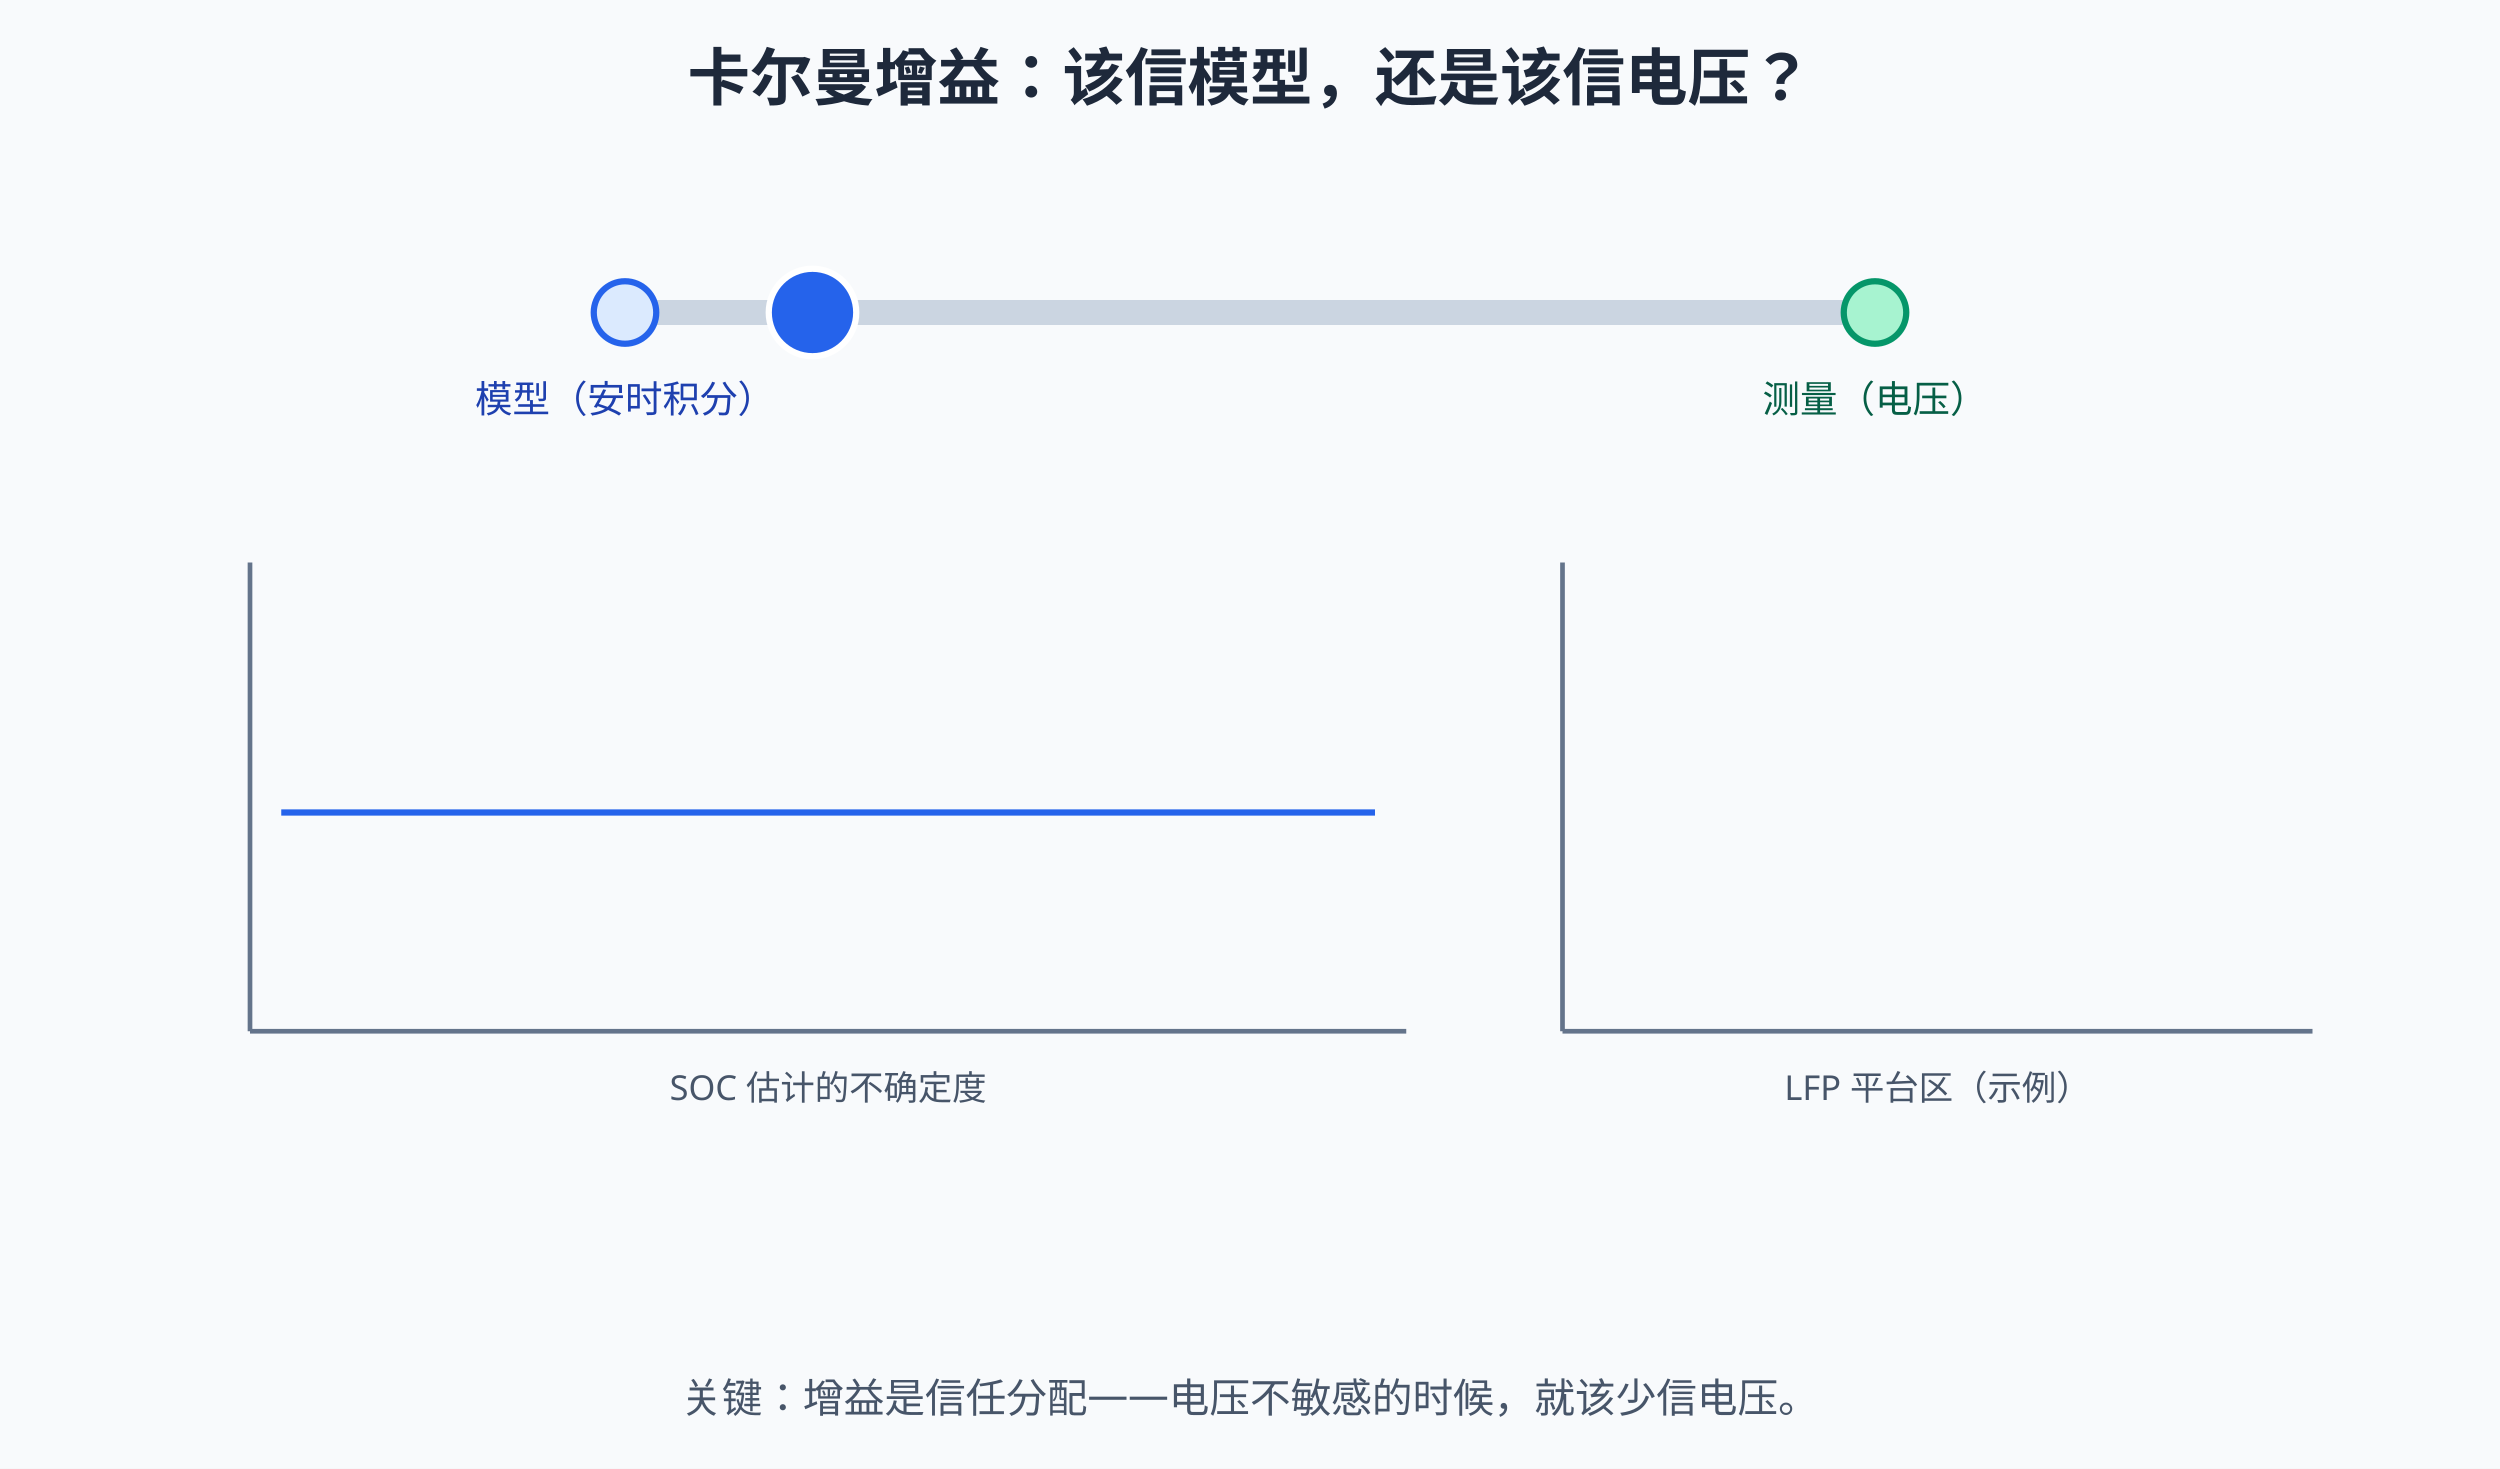
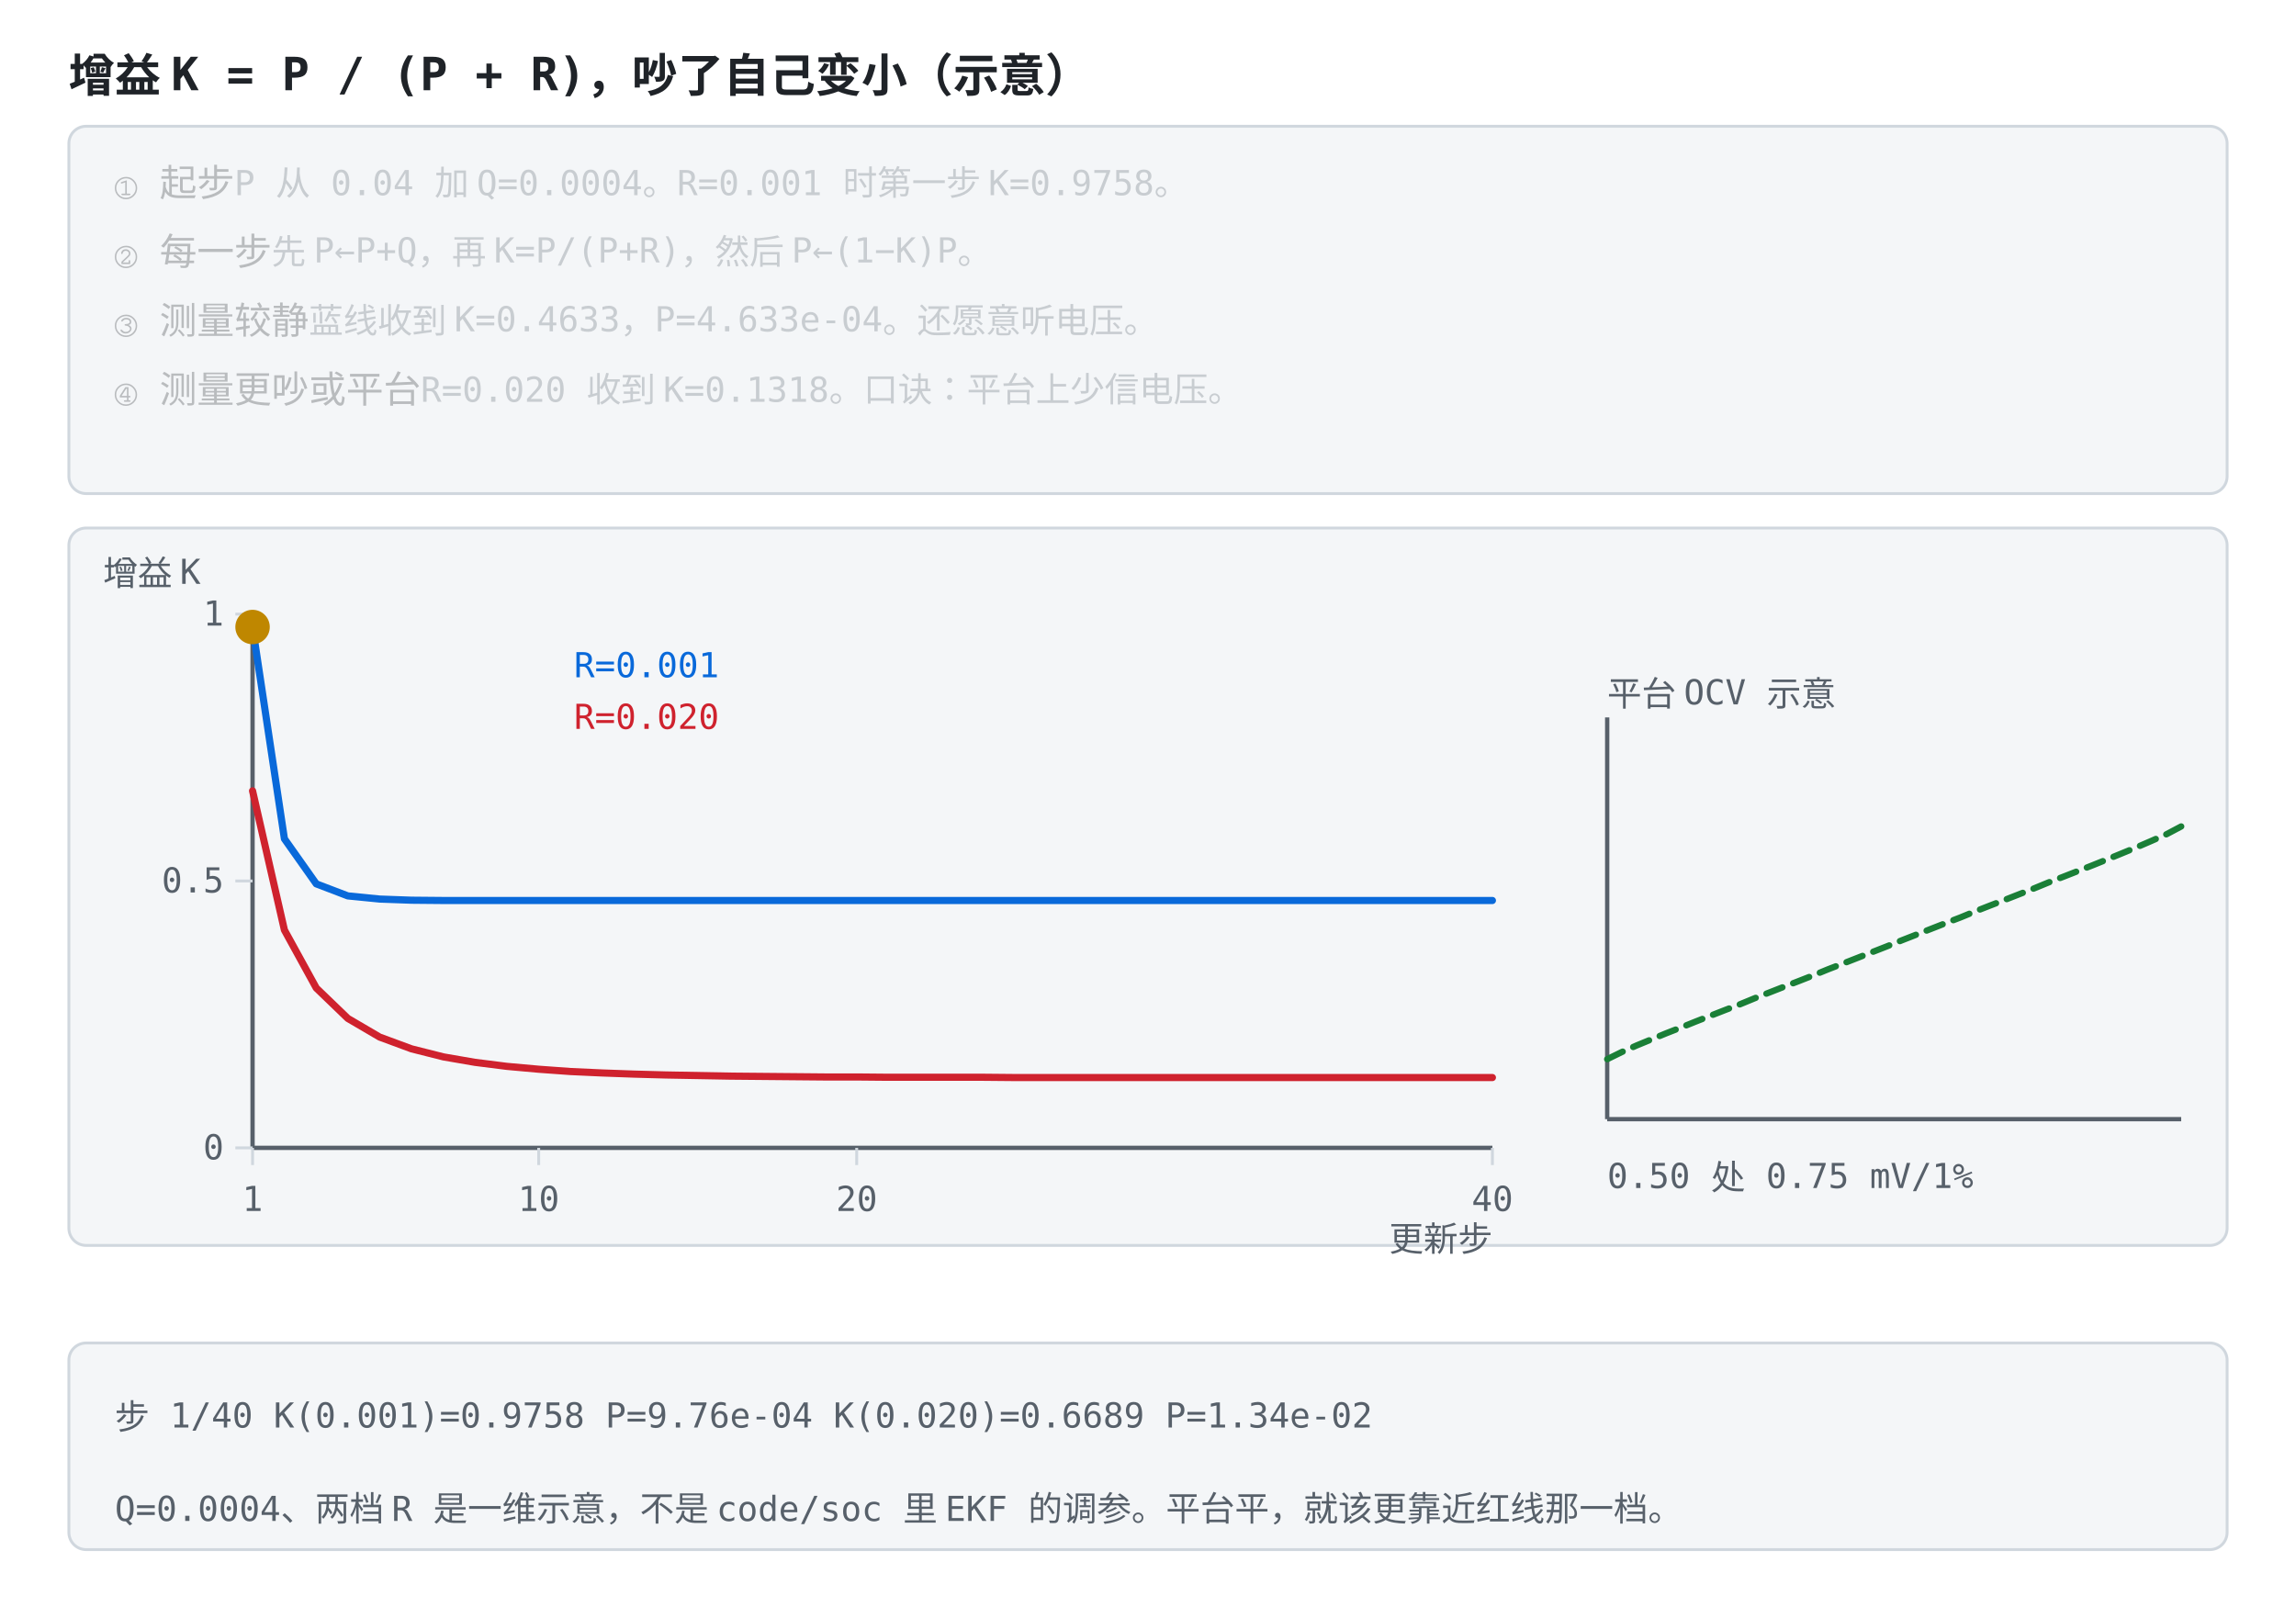
- <svg xmlns="http://www.w3.org/2000/svg" width="800" height="470" viewBox="0 0 800 470">
-   <rect width="800" height="470" fill="#f8fafc" />
+ <svg xmlns="http://www.w3.org/2000/svg" viewBox="0 0 800 560" font-family="ui-monospace, Consolas, monospace">
  <style>
-   text{font-family:"Segoe UI","Microsoft YaHei",sans-serif;}
-   /* 深色模式：GitHub 深色主题下对调底色与文字色，只覆盖配色，不动几何与动画。
-      stroke="#fff" 保持白色——那是彩色徽标上的勾选，不在覆盖范围内。 */
-   @media (prefers-color-scheme: dark){
-   rect[fill="#f8fafc"]{fill:#0f172a}
-   rect[fill="#fff"]{fill:#1e293b}
-   [fill="#f1f5f9"]{fill:#1e293b}
-   [stroke="#f1f5f9"]{stroke:#1e293b}
-   [fill="#e2e8f0"]{fill:#334155}
-   [stroke="#e2e8f0"]{stroke:#334155}
-   [fill="#cbd5e1"]{fill:#475569}
-   [stroke="#cbd5e1"]{stroke:#475569}
-   [fill="#64748b"]{fill:#94a3b8}
-   [stroke="#64748b"]{stroke:#94a3b8}
-   [fill="#475569"]{fill:#cbd5e1}
-   [stroke="#475569"]{stroke:#cbd5e1}
-   [fill="#334155"]{fill:#e2e8f0}
-   [stroke="#334155"]{stroke:#e2e8f0}
-   [fill="#1e293b"]{fill:#f1f5f9}
-   [stroke="#1e293b"]{stroke:#f1f5f9}
-   [fill="#dbeafe"]{fill:#1e3a8a}
-   [stroke="#dbeafe"]{stroke:#1e3a8a}
-   [fill="#eff6ff"]{fill:#172554}
-   [stroke="#eff6ff"]{stroke:#172554}
-   [fill="#bfdbfe"]{fill:#1e40af}
-   [stroke="#bfdbfe"]{stroke:#1e40af}
-   [fill="#1d4ed8"]{fill:#60a5fa}
-   [stroke="#1d4ed8"]{stroke:#60a5fa}
-   [fill="#1e40af"]{fill:#93c5fd}
-   [stroke="#1e40af"]{stroke:#93c5fd}
-   [fill="#2563eb"]{fill:#60a5fa}
-   [stroke="#2563eb"]{stroke:#60a5fa}
-   [fill="#3b82f6"]{fill:#60a5fa}
-   [stroke="#3b82f6"]{stroke:#60a5fa}
-   [fill="#ecfdf5"]{fill:#022c22}
-   [stroke="#ecfdf5"]{stroke:#022c22}
-   [fill="#a7f3d0"]{fill:#065f46}
-   [stroke="#a7f3d0"]{stroke:#065f46}
-   [fill="#86efac"]{fill:#166534}
-   [stroke="#86efac"]{stroke:#166534}
-   [fill="#065f46"]{fill:#6ee7b7}
-   [stroke="#065f46"]{stroke:#6ee7b7}
-   [fill="#059669"]{fill:#34d399}
-   [stroke="#059669"]{stroke:#34d399}
-   [fill="#fef2f2"]{fill:#450a0a}
-   [stroke="#fef2f2"]{stroke:#450a0a}
-   [fill="#fecaca"]{fill:#7f1d1d}
-   [stroke="#fecaca"]{stroke:#7f1d1d}
-   [fill="#fca5a5"]{fill:#b91c1c}
-   [stroke="#fca5a5"]{stroke:#b91c1c}
-   [fill="#991b1b"]{fill:#fca5a5}
-   [stroke="#991b1b"]{stroke:#fca5a5}
-   [fill="#dc2626"]{fill:#f87171}
-   [stroke="#dc2626"]{stroke:#f87171}
-   [fill="#fffbeb"]{fill:#451a03}
-   [stroke="#fffbeb"]{stroke:#451a03}
-   [fill="#fef3c7"]{fill:#78350f}
-   [stroke="#fef3c7"]{stroke:#78350f}
-   [fill="#92400e"]{fill:#fcd34d}
-   [stroke="#92400e"]{stroke:#fcd34d}
-   [fill="#b45309"]{fill:#fbbf24}
-   [stroke="#b45309"]{stroke:#fbbf24}
-   }
- </style>
-   <text x="400" y="32" text-anchor="middle" font-size="20" font-weight="bold" fill="#1e293b">卡尔曼增益：该信模型，还是该信电压？</text>
-   <line x1="200" y1="100" x2="600" y2="100" stroke="#cbd5e1" stroke-width="8" stroke-linecap="round" />
-   <circle cx="200" cy="100" r="10" fill="#dbeafe" stroke="#2563eb" stroke-width="2" />
-   <circle cx="600" cy="100" r="10" fill="#a7f3d0" stroke="#059669" stroke-width="2" />
-   <text x="200" y="132" text-anchor="middle" font-size="12" fill="#1e40af">模型（安时积分）</text>
-   <text x="600" y="132" text-anchor="middle" font-size="12" fill="#065f46">测量（电压）</text>
-   <circle cy="100" r="14" fill="#2563eb" stroke="#fff" stroke-width="2" cx="260">
-     <animate attributeName="cx" values="260;260;540;540;300;300" keyTimes="0;0.22;0.3;0.7;0.78;1" dur="12s" repeatCount="indefinite" />
+     .bg { fill: #ffffff; }
+     .panel { fill: #f4f6f8; stroke: #d0d7de; }
+     .axis { stroke: #57606a; stroke-width: 1.5; fill: none; }
+     .grid { stroke: #d0d7de; stroke-width: 1; fill: none; }
+     .txt { fill: #1f2328; font-size: 13px; }
+     .small { fill: #57606a; font-size: 12px; }
+     .title { fill: #1f2328; font-size: 16px; font-weight: bold; }
+     .hi { fill: #0969da; }
+     .warn { fill: #cf222e; }
+     .ok { fill: #1a7f37; }
+     .gold { fill: #bf8700; }
+     .lineb { stroke: #0969da; stroke-width: 2.5; fill: none; }
+     .liner { stroke: #cf222e; stroke-width: 2.5; fill: none; }
+     .lineg { stroke: #1a7f37; stroke-width: 2.2; fill: none; stroke-dasharray: 6 4; }
+     .liney { stroke: #bf8700; stroke-width: 2.2; fill: none; }
+     .linek { stroke: #57606a; stroke-width: 2.2; fill: none; stroke-dasharray: 7 4; }
+     .dotb { fill: #0969da; }
+     .dotr { fill: #cf222e; }
+     .doty { fill: #bf8700; }
+     .boxb { fill: #ddf4ff; stroke: #0969da; }
+     @media (prefers-color-scheme: dark) {
+       .bg { fill: #0d1117; }
+       .panel { fill: #161b22; stroke: #30363d; }
+       .axis { stroke: #8b949e; }
+       .grid { stroke: #30363d; }
+       .txt { fill: #e6edf3; }
+       .small { fill: #8b949e; }
+       .title { fill: #e6edf3; }
+       .hi { fill: #4493f8; }
+       .warn { fill: #ff7b72; }
+       .ok { fill: #3fb950; }
+       .gold { fill: #d29922; }
+       .lineb { stroke: #4493f8; }
+       .liner { stroke: #ff7b72; }
+       .lineg { stroke: #3fb950; }
+       .liney { stroke: #d29922; }
+       .linek { stroke: #8b949e; }
+       .dotb { fill: #4493f8; }
+       .dotr { fill: #ff7b72; }
+       .doty { fill: #d29922; }
+       .boxb { fill: #12233a; stroke: #4493f8; }
+     }
+   </style>
+   <rect class="bg" width="800" height="560" />
+   <text class="title" x="24" y="32">增益 K = P / (P + R)，吵了自己变小（示意）</text>
+   <rect class="panel" x="24" y="44" width="752" height="128" rx="6" />
+   <text class="txt" x="40" y="68" opacity="0.28">① 起步<tspan class="small">　P 从 0.04 加 Q=0.0004。R=0.001 时第一步 K=0.9758。</tspan>
+     <animate attributeName="opacity" values="1;1;0.28;0.28;0.28;0.28;0.28;0.28" keyTimes="0;0.249;0.25;0.499;0.5;0.749;0.75;1" dur="12s" repeatCount="indefinite" />
+   </text>
+   <text class="txt" x="40" y="92" opacity="0.28">② 每一步<tspan class="small">　先 P←P+Q，再 K=P/(P+R)，然后 P←(1−K)P。</tspan>
+     <animate attributeName="opacity" values="0.28;0.28;1;1;0.28;0.28;0.28;0.28" keyTimes="0;0.249;0.25;0.499;0.5;0.749;0.75;1" dur="12s" repeatCount="indefinite" />
+   </text>
+   <text class="txt" x="40" y="116" opacity="0.28">③ 测量较静<tspan class="small">　蓝线收到 K=0.4633，P=4.633e-04。还愿意听电压。</tspan>
+     <animate attributeName="opacity" values="0.28;0.28;0.28;0.28;1;1;0.28;0.28" keyTimes="0;0.249;0.25;0.499;0.5;0.749;0.75;1" dur="12s" repeatCount="indefinite" />
+   </text>
+   <text class="txt" x="40" y="140" opacity="0.28">④ 测量更吵或平台<tspan class="small">　R=0.020 收到 K=0.1318。口诀：平台上少信电压。</tspan>
+     <animate attributeName="opacity" values="0.28;0.28;0.28;0.28;0.28;0.28;1;1" keyTimes="0;0.249;0.25;0.499;0.5;0.749;0.75;1" dur="12s" repeatCount="indefinite" />
+   </text>
+   <rect class="panel" x="24" y="184" width="752" height="250" rx="6" />
+   <text class="small" x="36" y="204">增益 K</text>
+   <line class="axis" x1="88.0" y1="214.0" x2="88.0" y2="400.0" />
+   <line class="axis" x1="88.0" y1="400.0" x2="520.0" y2="400.0" />
+   <text class="small" x="520.0" y="436" text-anchor="end">更新步</text>
+   <line class="grid" x1="88.0" y1="400.0" x2="88.0" y2="406.0" />
+   <text class="small" x="88.0" y="422.0" text-anchor="middle">1</text>
+   <line class="grid" x1="187.7" y1="400.0" x2="187.7" y2="406.0" />
+   <text class="small" x="187.7" y="422.0" text-anchor="middle">10</text>
+   <line class="grid" x1="298.5" y1="400.0" x2="298.5" y2="406.0" />
+   <text class="small" x="298.5" y="422.0" text-anchor="middle">20</text>
+   <line class="grid" x1="520.0" y1="400.0" x2="520.0" y2="406.0" />
+   <text class="small" x="520.0" y="422.0" text-anchor="middle">40</text>
+   <line class="grid" x1="82.0" y1="400.0" x2="88.0" y2="400.0" />
+   <text class="small" x="78.0" y="404.0" text-anchor="end">0</text>
+   <line class="grid" x1="82.0" y1="307.0" x2="88.0" y2="307.0" />
+   <text class="small" x="78.0" y="311.0" text-anchor="end">0.5</text>
+   <line class="grid" x1="82.0" y1="214.0" x2="88.0" y2="214.0" />
+   <text class="small" x="78.0" y="218.0" text-anchor="end">1</text>
+   <polyline class="lineb" points="88.0,218.5 99.1,292.3 110.2,308.0 121.2,312.2 132.3,313.3 143.4,313.7 154.5,313.8 165.5,313.8 176.6,313.8 187.7,313.8 198.8,313.8 209.8,313.8 220.9,313.8 232.0,313.8 243.1,313.8 254.2,313.8 265.2,313.8 276.3,313.8 287.4,313.8 298.5,313.8 309.5,313.8 320.6,313.8 331.7,313.8 342.8,313.8 353.8,313.8 364.9,313.8 376.0,313.8 387.1,313.8 398.2,313.8 409.2,313.8 420.3,313.8 431.4,313.8 442.5,313.8 453.5,313.8 464.6,313.8 475.7,313.8 486.8,313.8 497.8,313.8 508.9,313.8 520.0,313.8" stroke-linejoin="round" stroke-linecap="round" />
+   <polyline class="liner" points="88.0,275.6 99.1,324.1 110.2,344.3 121.2,354.9 132.3,361.4 143.4,365.5 154.5,368.3 165.5,370.2 176.6,371.6 187.7,372.6 198.8,373.4 209.8,373.9 220.9,374.3 232.0,374.6 243.1,374.8 254.2,375.0 265.2,375.1 276.3,375.2 287.4,375.3 298.5,375.3 309.5,375.4 320.6,375.4 331.7,375.4 342.8,375.4 353.8,375.5 364.9,375.5 376.0,375.5 387.1,375.5 398.2,375.5 409.2,375.5 420.3,375.5 431.4,375.5 442.5,375.5 453.5,375.5 464.6,375.5 475.7,375.5 486.8,375.5 497.8,375.5 508.9,375.5 520.0,375.5" stroke-linejoin="round" stroke-linecap="round" />
+   <circle class="doty" r="6" cx="88.0" cy="218.5">
+     <animate attributeName="cx" values="88.0;99.1;110.2;143.4;198.8;520.0;520.0" keyTimes="0;0.167;0.333;0.5;0.667;0.833;1" dur="12s" repeatCount="indefinite" />
+     <animate attributeName="cy" values="218.5;292.3;308.0;313.7;313.8;313.8;313.8" keyTimes="0;0.167;0.333;0.5;0.667;0.833;1" dur="12s" repeatCount="indefinite" />
  </circle>
-   <text x="400" y="152" text-anchor="middle" font-size="12" fill="#2563eb" opacity="0">测量噪声大 → K 小：信模型，噪声被挡在外面
-     <animate attributeName="opacity" values="0;1;1;0;0" keyTimes="0;0.03;0.24;0.28;1" dur="12s" repeatCount="indefinite" />
+   <text class="hi" x="200" y="236">R=0.001</text>
+   <text class="warn" x="200" y="254">R=0.020</text>
+   <line class="axis" x1="560.0" y1="250.0" x2="560.0" y2="390.0" />
+   <line class="axis" x1="560.0" y1="390.0" x2="760.0" y2="390.0" />
+   <polyline class="lineg" points="560.0,369.1 565.1,366.6 570.3,364.3 575.4,362.2 580.5,360.1 585.6,358.1 590.8,356.0 595.9,354.0 601.0,352.0 606.2,350.0 611.3,347.9 616.4,345.9 621.5,343.9 626.7,341.9 631.8,339.9 636.9,337.8 642.1,335.8 647.2,333.8 652.3,331.8 657.4,329.8 662.6,327.7 667.7,325.7 672.8,323.7 677.9,321.7 683.1,319.7 688.2,317.6 693.3,315.6 698.5,313.6 703.6,311.6 708.7,309.6 713.8,307.5 719.0,305.5 724.1,303.5 729.2,301.5 734.4,299.4 739.5,297.3 744.6,295.2 749.7,293.0 754.9,290.7 760.0,288.0" stroke-linejoin="round" stroke-linecap="round" />
+   <text class="small" x="560" y="246">平台 OCV 示意</text>
+   <text class="small" x="560" y="414">0.50 处 0.75 mV/1%</text>
+   <rect class="panel" x="24" y="468" width="752" height="72" rx="6" />
+   <text class="small" x="40.0" y="498.0" text-anchor="start" opacity="1">步 1/40  K(0.001)=0.9758 P=9.76e-04  K(0.020)=0.6689 P=1.34e-02<animate attributeName="opacity" values="1;0;0;0;0;0;0" keyTimes="0;0.167;0.333;0.5;0.667;0.833;1" calcMode="discrete" dur="12s" repeatCount="indefinite" />
  </text>
-   <text x="400" y="170" text-anchor="middle" font-size="12" fill="#065f46" opacity="0">模型不确定度随时间累积 → K 大：信测量，被拉回真值
-     <animate attributeName="opacity" values="0;0;1;1;0;0" keyTimes="0;0.3;0.34;0.48;0.52;1" dur="12s" repeatCount="indefinite" />
+   <text class="small" x="40.0" y="498.0" text-anchor="start" opacity="0">步 2/40  K(0.001)=0.5791 P=5.79e-04  K(0.020)=0.4079 P=8.16e-03<animate attributeName="opacity" values="0;1;0;0;0;0;0" keyTimes="0;0.167;0.333;0.5;0.667;0.833;1" calcMode="discrete" dur="12s" repeatCount="indefinite" />
  </text>
-   <text x="265" y="352" text-anchor="middle" font-size="11" fill="#475569">SOC 估计的不确定度</text>
-   <line x1="80" y1="330" x2="450" y2="330" stroke="#64748b" stroke-width="1.5" />
-   <line x1="80" y1="330" x2="80" y2="180" stroke="#64748b" stroke-width="1.5" />
-   <line x1="90" y1="260" x2="440" y2="260" stroke="#2563eb" stroke-width="2" />
-   <rect x="90" y="248" width="350" height="24" fill="#bfdbfe" opacity="0">
-     <animate attributeName="opacity" values="0;0;0.6;0.6" keyTimes="0;0.48;0.52;1" dur="12s" repeatCount="indefinite" />
-     <animate attributeName="height" values="24;24;96;24;96;24;24" keyTimes="0;0.5;0.58;0.62;0.68;0.72;1" dur="12s" repeatCount="indefinite" />
-     <animate attributeName="y" values="248;248;212;248;212;248;248" keyTimes="0;0.5;0.58;0.62;0.68;0.72;1" dur="12s" repeatCount="indefinite" />
-   </rect>
-   <circle cx="230" cy="260" r="5" fill="#059669" opacity="0">
-     <animate attributeName="opacity" values="0;0;1;1" keyTimes="0;0.58;0.62;1" dur="12s" repeatCount="indefinite" />
-   </circle>
-   <circle cx="360" cy="260" r="5" fill="#059669" opacity="0">
-     <animate attributeName="opacity" values="0;0;1;1" keyTimes="0;0.68;0.72;1" dur="12s" repeatCount="indefinite" />
-   </circle>
-   <text x="140" y="186" text-anchor="middle" font-size="11" fill="#475569" opacity="0">预测：变宽
-     <animate attributeName="opacity" values="0;0;1;1;0;0" keyTimes="0;0.5;0.53;0.58;0.62;1" dur="12s" repeatCount="indefinite" />
+   <text class="small" x="40.0" y="498.0" text-anchor="start" opacity="0">步 3/40  K(0.001)=0.4947 P=4.95e-04  K(0.020)=0.2997 P=5.99e-03<animate attributeName="opacity" values="0;0;1;0;0;0;0" keyTimes="0;0.167;0.333;0.5;0.667;0.833;1" calcMode="discrete" dur="12s" repeatCount="indefinite" />
  </text>
-   <text x="300" y="186" text-anchor="middle" font-size="11" fill="#065f46" opacity="0">更新：压窄
-     <animate attributeName="opacity" values="0;0;1;1;0;0" keyTimes="0;0.58;0.61;0.68;0.72;1" dur="12s" repeatCount="indefinite" />
+   <text class="small" x="40.0" y="498.0" text-anchor="start" opacity="0">步 6/40  K(0.001)=0.4641 P=4.64e-04  K(0.020)=0.1855 P=3.71e-03<animate attributeName="opacity" values="0;0;0;1;0;0;0" keyTimes="0;0.167;0.333;0.5;0.667;0.833;1" calcMode="discrete" dur="12s" repeatCount="indefinite" />
  </text>
-   <text x="620" y="352" text-anchor="middle" font-size="11" fill="#475569">LFP 平台区（示例）</text>
-   <line x1="500" y1="330" x2="740" y2="330" stroke="#64748b" stroke-width="1.5" />
-   <line x1="500" y1="330" x2="500" y2="180" stroke="#64748b" stroke-width="1.5" />
-   <path d="M510,240 C570,238 650,236 730,235" fill="none" stroke="#2563eb" stroke-width="2" opacity="0">
-     <animate attributeName="opacity" values="0;0;1;1" keyTimes="0;0.72;0.75;1" dur="12s" repeatCount="indefinite" />
-   </path>
-   <rect x="510" y="230" width="220" height="16" fill="#fca5a5" opacity="0">
-     <animate attributeName="opacity" values="0;0;0.45;0.45" keyTimes="0;0.76;0.8;1" dur="12s" repeatCount="indefinite" />
-   </rect>
-   <line x1="748" y1="205" x2="748" y2="295" stroke="#dc2626" stroke-width="2" opacity="0">
-     <animate attributeName="opacity" values="0;0;1;1" keyTimes="0;0.78;0.82;1" dur="12s" repeatCount="indefinite" />
-   </line>
-   <text x="620" y="186" text-anchor="middle" font-size="12" fill="#991b1b" opacity="0">平台区电压几乎不随 SOC 变 → 噪声被放大成误差
-     <animate attributeName="opacity" values="0;0;1;1" keyTimes="0;0.74;0.78;1" dur="12s" repeatCount="indefinite" />
+   <text class="small" x="40.0" y="498.0" text-anchor="start" opacity="0">步 11/40  K(0.001)=0.4633 P=4.63e-04  K(0.020)=0.1432 P=2.86e-03<animate attributeName="opacity" values="0;0;0;0;1;0;0" keyTimes="0;0.167;0.333;0.5;0.667;0.833;1" calcMode="discrete" dur="12s" repeatCount="indefinite" />
  </text>
-   <text x="400" y="380" text-anchor="middle" font-size="13" fill="#334155" opacity="0">协方差（不确定度）才是算法真正在跟踪的东西：预测变宽、更新压窄
-     <animate attributeName="opacity" values="0;0;1;1;0;0" keyTimes="0;0.52;0.56;0.68;0.72;1" dur="12s" repeatCount="indefinite" />
+   <text class="small" x="40.0" y="498.0" text-anchor="start" opacity="0">步 40/40  K(0.001)=0.4633 P=4.63e-04  K(0.020)=0.1318 P=2.64e-03<animate attributeName="opacity" values="0;0;0;0;0;1;0" keyTimes="0;0.167;0.333;0.5;0.667;0.833;1" calcMode="discrete" dur="12s" repeatCount="indefinite" />
  </text>
-   <text x="400" y="404" text-anchor="middle" font-size="13" font-weight="bold" fill="#b45309" opacity="0">平台区里电压的 SOC 信息量极低——增益必须自动变小，否则噪声灌进 SOC
-     <animate attributeName="opacity" values="0;0;1;1" keyTimes="0;0.78;0.83;1" dur="12s" repeatCount="indefinite" />
-   </text>
-   <text x="400" y="452" text-anchor="middle" font-size="13" fill="#475569">关键：增益是信任分配——电压不敏感的时候，就该少信电压。</text>
+   <text class="small" x="40" y="530">Q=0.0004、两档 R 是一维示意，不是 code/soc 里 EKF 的调参。平台平，就该更靠近红线那一档。</text>
</svg>
